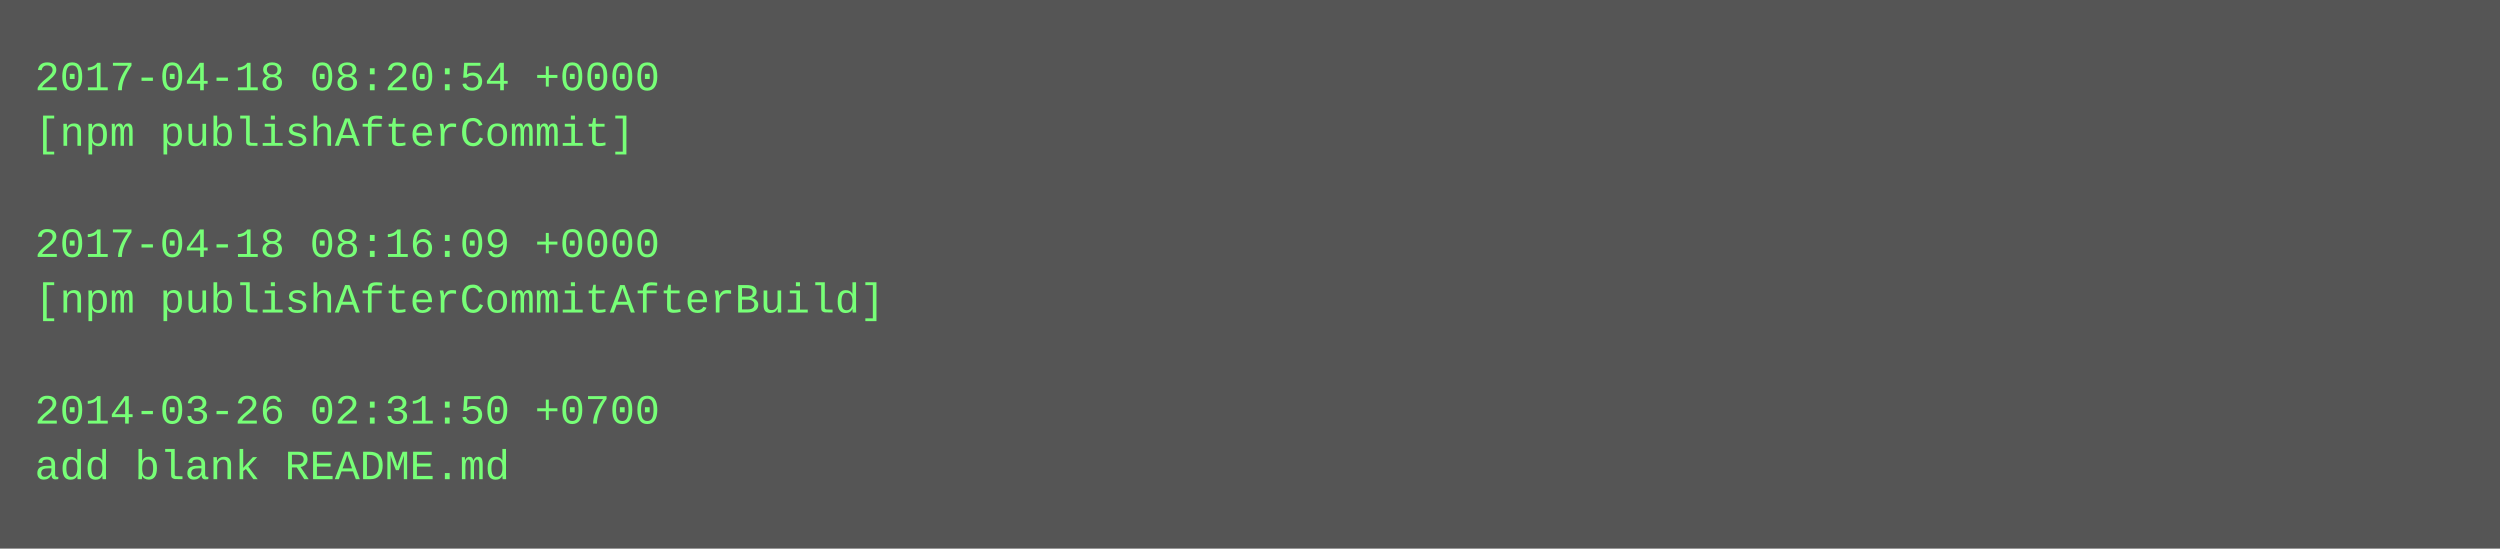
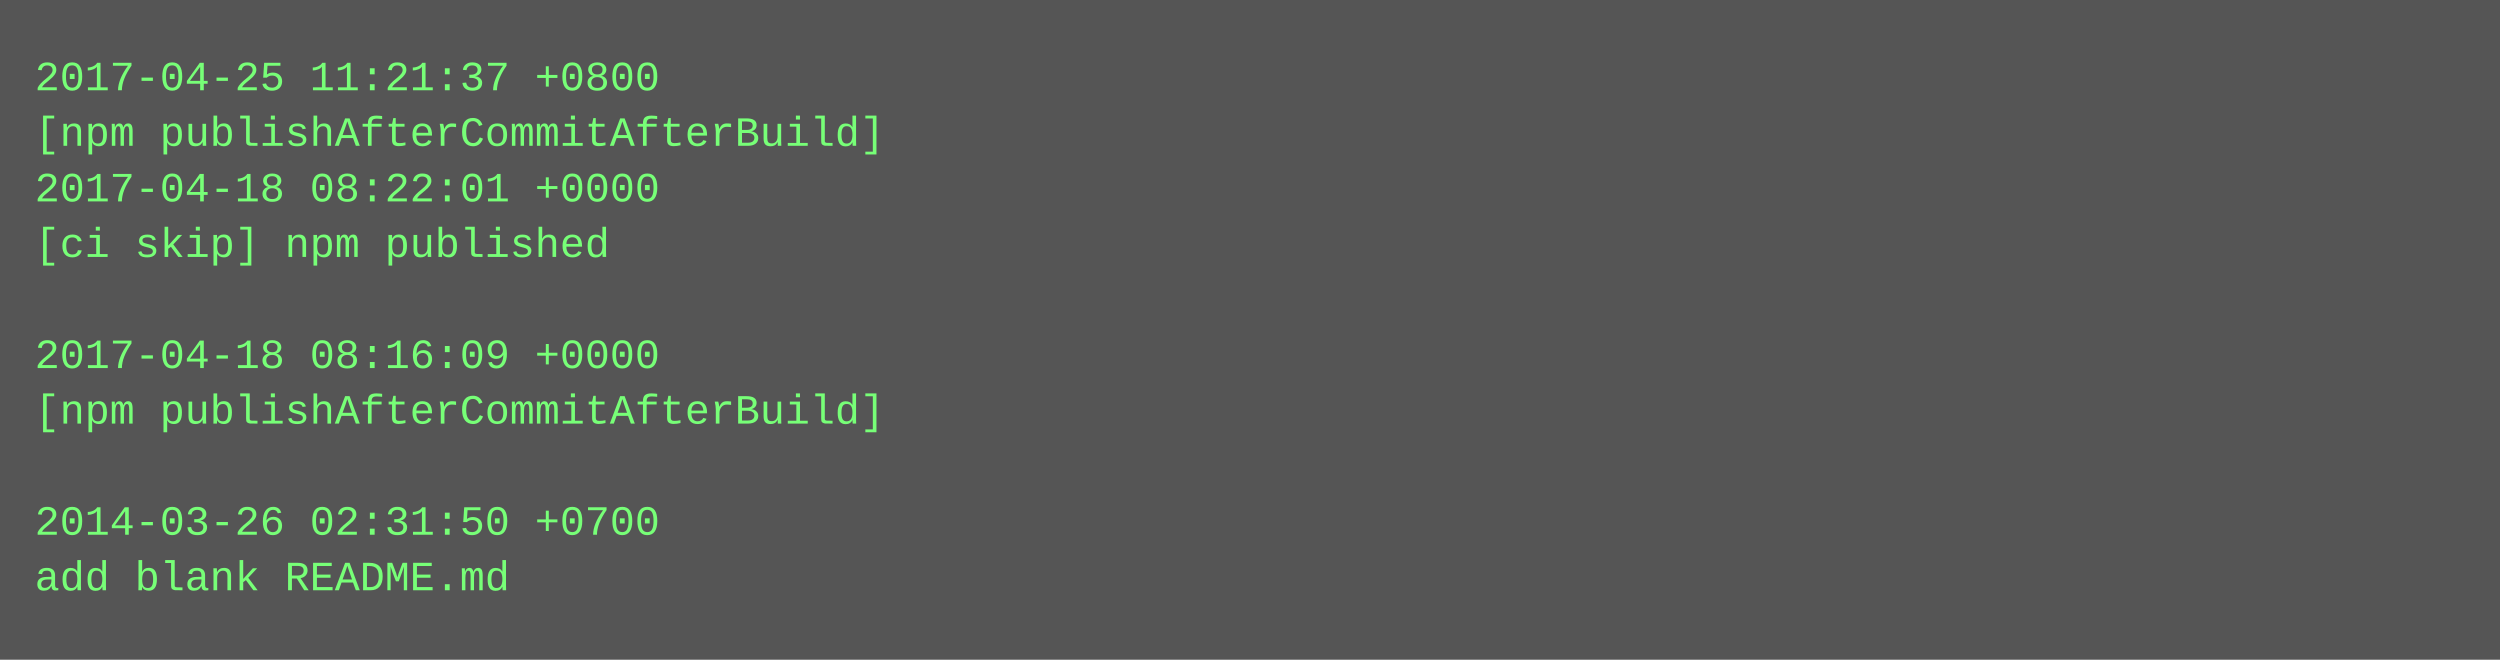
- <svg xmlns="http://www.w3.org/2000/svg" height="158" width="720">
-   <rect height="158" fill="#555" width="720" />
+ <svg xmlns="http://www.w3.org/2000/svg" height="190" width="720">
+   <rect height="190" fill="#555" width="720" />
  <text fill="#7f7" font-family="Courier New" font-size="12" xml:space="preserve">
-     <tspan x="10" y="26">2017-04-18 08:20:54 +0000</tspan>
-     <tspan x="10" y="42">[npm publishAfterCommit]</tspan>
-     <tspan x="10" y="58" />
-     <tspan x="10" y="74">2017-04-18 08:16:09 +0000</tspan>
-     <tspan x="10" y="90">[npm publishAfterCommitAfterBuild]</tspan>
-     <tspan x="10" y="106" />
-     <tspan x="10" y="122">2014-03-26 02:31:50 +0700</tspan>
-     <tspan x="10" y="138">add blank README.md</tspan>
+     <tspan x="10" y="26">2017-04-25 11:21:37 +0800</tspan>
+     <tspan x="10" y="42">[npm publishAfterCommitAfterBuild]</tspan>
+     <tspan x="10" y="58">2017-04-18 08:22:01 +0000</tspan>
+     <tspan x="10" y="74">[ci skip] npm published</tspan>
+     <tspan x="10" y="90" />
+     <tspan x="10" y="106">2017-04-18 08:16:09 +0000</tspan>
+     <tspan x="10" y="122">[npm publishAfterCommitAfterBuild]</tspan>
+     <tspan x="10" y="138" />
+     <tspan x="10" y="154">2014-03-26 02:31:50 +0700</tspan>
+     <tspan x="10" y="170">add blank README.md</tspan>
  </text>
</svg>
